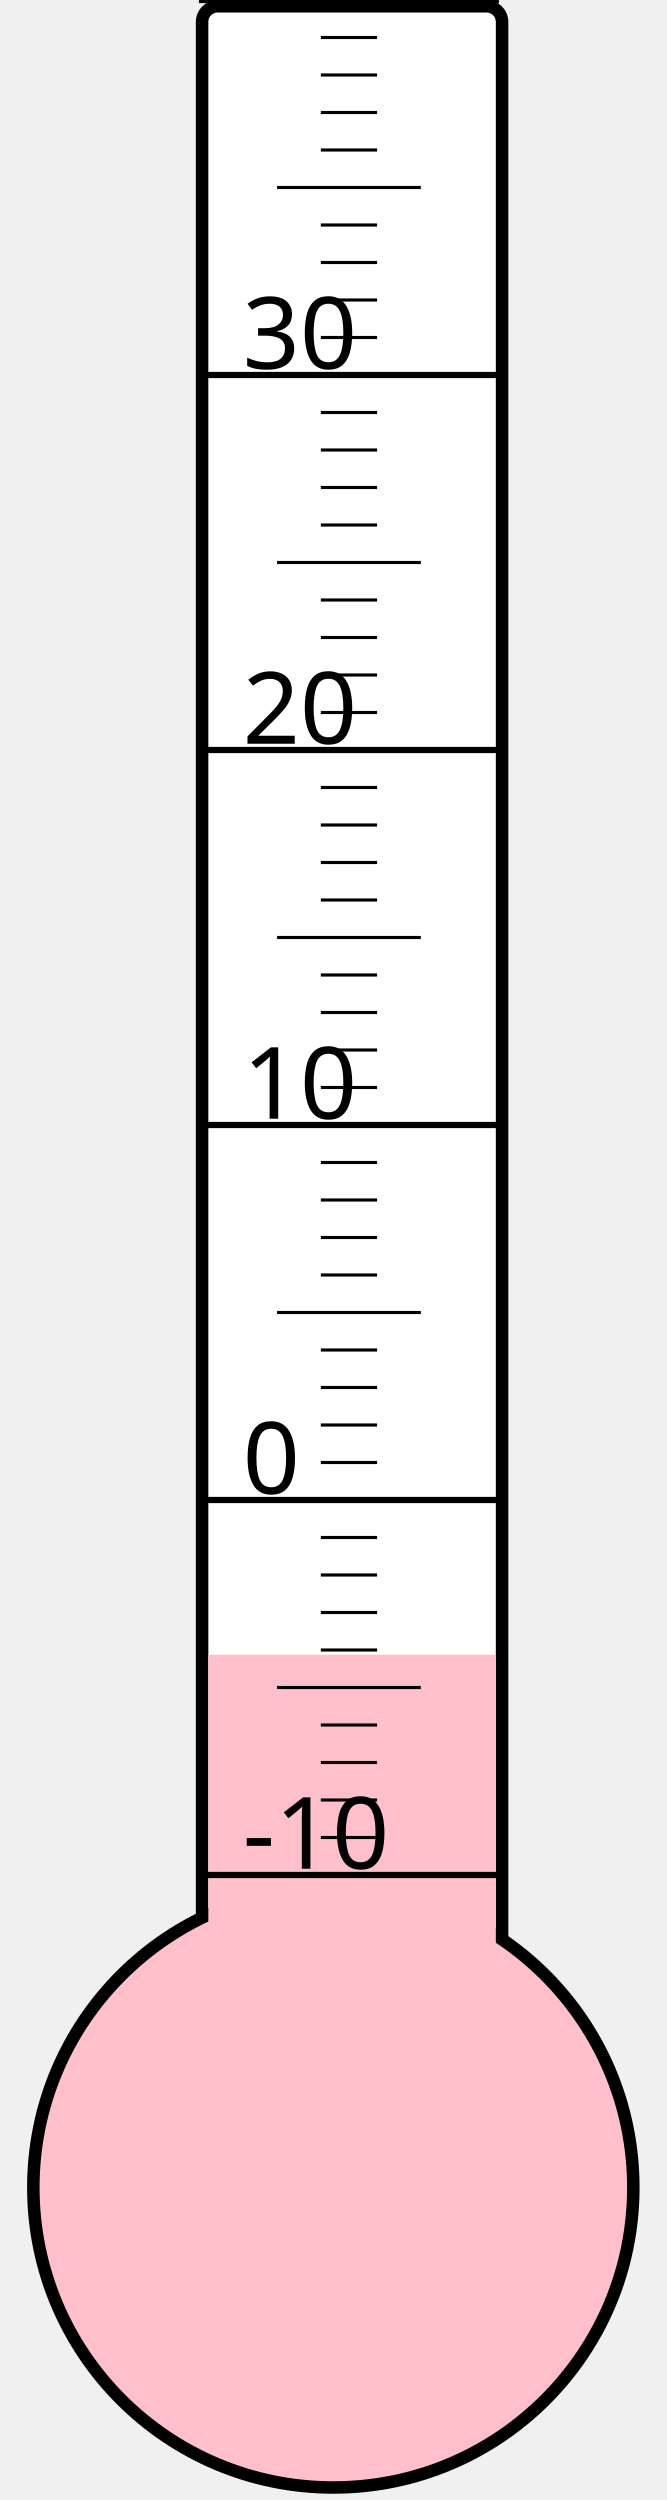
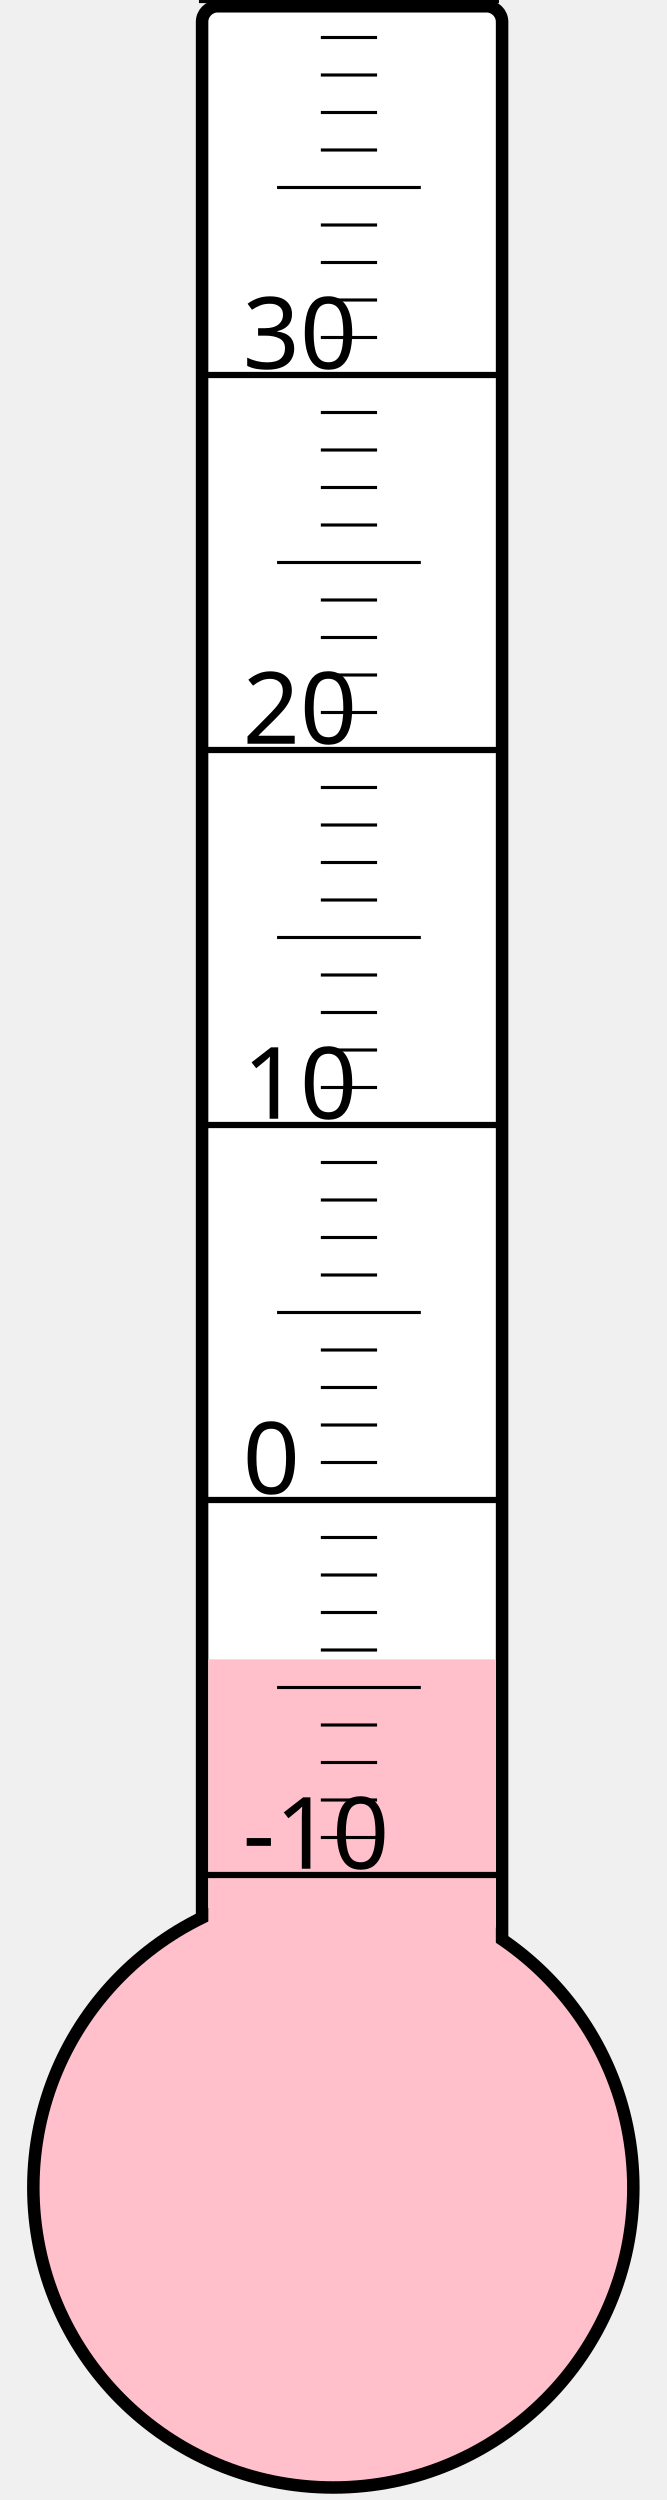
<svg xmlns="http://www.w3.org/2000/svg" width="40px" height="150px" viewBox="0 0 200 800">
  <rect width="200" height="800" x="0" y="0" style="fill: #ffffeb; fill-opacity: 0;" />
  <rect width="96" height="680" x="58" y="2" rx="5" ry="5" style="fill: white; fill-opacity: 1; stroke: black; stroke-width: 4;" />
  <circle cx="100" cy="700" r="96" style="fill: pink; stroke: black; stroke-width: 4;" />
-   <rect width="92" height="170.5" x="60" y="529.5" style="fill: pink; fill-opacity: 1; stroke-width: 0;" />
+   <rect width="92" height="169.0" x="60" y="531.0" style="fill: pink; fill-opacity: 1; stroke-width: 0;" />
  <text x="71" y="598" style="font-family: sans-serif; font-size: 24pt;">-10</text>
  <text x="71" y="478" style="font-family: sans-serif; font-size: 24pt;">0</text>
  <text x="71" y="358" style="font-family: sans-serif; font-size: 24pt;">10</text>
  <text x="71" y="238" style="font-family: sans-serif; font-size: 24pt;">20</text>
  <text x="71" y="118" style="font-family: sans-serif; font-size: 24pt;">30</text>
  <g style="stroke: black;">
    <line x1="57" y1="600" x2="153" y2="600" style="stroke-width: 2;" />
    <line x1="96" y1="588" x2="114" y2="588" style="stroke-width: 1;" />
    <line x1="96" y1="576" x2="114" y2="576" style="stroke-width: 1;" />
    <line x1="96" y1="564" x2="114" y2="564" style="stroke-width: 1;" />
    <line x1="96" y1="552" x2="114" y2="552" style="stroke-width: 1;" />
    <line x1="82" y1="540" x2="128" y2="540" style="stroke-width: 1;" />
    <line x1="96" y1="528" x2="114" y2="528" style="stroke-width: 1;" />
    <line x1="96" y1="516" x2="114" y2="516" style="stroke-width: 1;" />
    <line x1="96" y1="504" x2="114" y2="504" style="stroke-width: 1;" />
    <line x1="96" y1="492" x2="114" y2="492" style="stroke-width: 1;" />
    <line x1="57" y1="480" x2="153" y2="480" style="stroke-width: 2;" />
    <line x1="96" y1="468" x2="114" y2="468" style="stroke-width: 1;" />
    <line x1="96" y1="456" x2="114" y2="456" style="stroke-width: 1;" />
    <line x1="96" y1="444" x2="114" y2="444" style="stroke-width: 1;" />
    <line x1="96" y1="432" x2="114" y2="432" style="stroke-width: 1;" />
    <line x1="82" y1="420" x2="128" y2="420" style="stroke-width: 1;" />
    <line x1="96" y1="408" x2="114" y2="408" style="stroke-width: 1;" />
    <line x1="96" y1="396" x2="114" y2="396" style="stroke-width: 1;" />
    <line x1="96" y1="384" x2="114" y2="384" style="stroke-width: 1;" />
    <line x1="96" y1="372" x2="114" y2="372" style="stroke-width: 1;" />
    <line x1="57" y1="360" x2="153" y2="360" style="stroke-width: 2;" />
    <line x1="96" y1="348" x2="114" y2="348" style="stroke-width: 1;" />
    <line x1="96" y1="336" x2="114" y2="336" style="stroke-width: 1;" />
    <line x1="96" y1="324" x2="114" y2="324" style="stroke-width: 1;" />
    <line x1="96" y1="312" x2="114" y2="312" style="stroke-width: 1;" />
    <line x1="82" y1="300" x2="128" y2="300" style="stroke-width: 1;" />
    <line x1="96" y1="288" x2="114" y2="288" style="stroke-width: 1;" />
    <line x1="96" y1="276" x2="114" y2="276" style="stroke-width: 1;" />
    <line x1="96" y1="264" x2="114" y2="264" style="stroke-width: 1;" />
    <line x1="96" y1="252" x2="114" y2="252" style="stroke-width: 1;" />
    <line x1="57" y1="240" x2="153" y2="240" style="stroke-width: 2;" />
    <line x1="96" y1="228" x2="114" y2="228" style="stroke-width: 1;" />
    <line x1="96" y1="216" x2="114" y2="216" style="stroke-width: 1;" />
    <line x1="96" y1="204" x2="114" y2="204" style="stroke-width: 1;" />
    <line x1="96" y1="192" x2="114" y2="192" style="stroke-width: 1;" />
    <line x1="82" y1="180" x2="128" y2="180" style="stroke-width: 1;" />
    <line x1="96" y1="168" x2="114" y2="168" style="stroke-width: 1;" />
    <line x1="96" y1="156" x2="114" y2="156" style="stroke-width: 1;" />
    <line x1="96" y1="144" x2="114" y2="144" style="stroke-width: 1;" />
    <line x1="96" y1="132" x2="114" y2="132" style="stroke-width: 1;" />
    <line x1="57" y1="120" x2="153" y2="120" style="stroke-width: 2;" />
    <line x1="96" y1="108" x2="114" y2="108" style="stroke-width: 1;" />
    <line x1="96" y1="96" x2="114" y2="96" style="stroke-width: 1;" />
    <line x1="96" y1="84" x2="114" y2="84" style="stroke-width: 1;" />
    <line x1="96" y1="72" x2="114" y2="72" style="stroke-width: 1;" />
    <line x1="82" y1="60" x2="128" y2="60" style="stroke-width: 1;" />
    <line x1="96" y1="48" x2="114" y2="48" style="stroke-width: 1;" />
    <line x1="96" y1="36" x2="114" y2="36" style="stroke-width: 1;" />
    <line x1="96" y1="24" x2="114" y2="24" style="stroke-width: 1;" />
    <line x1="96" y1="12" x2="114" y2="12" style="stroke-width: 1;" />
    <line x1="57" y1="0" x2="153" y2="0" style="stroke-width: 2;" />
  </g>
</svg>
